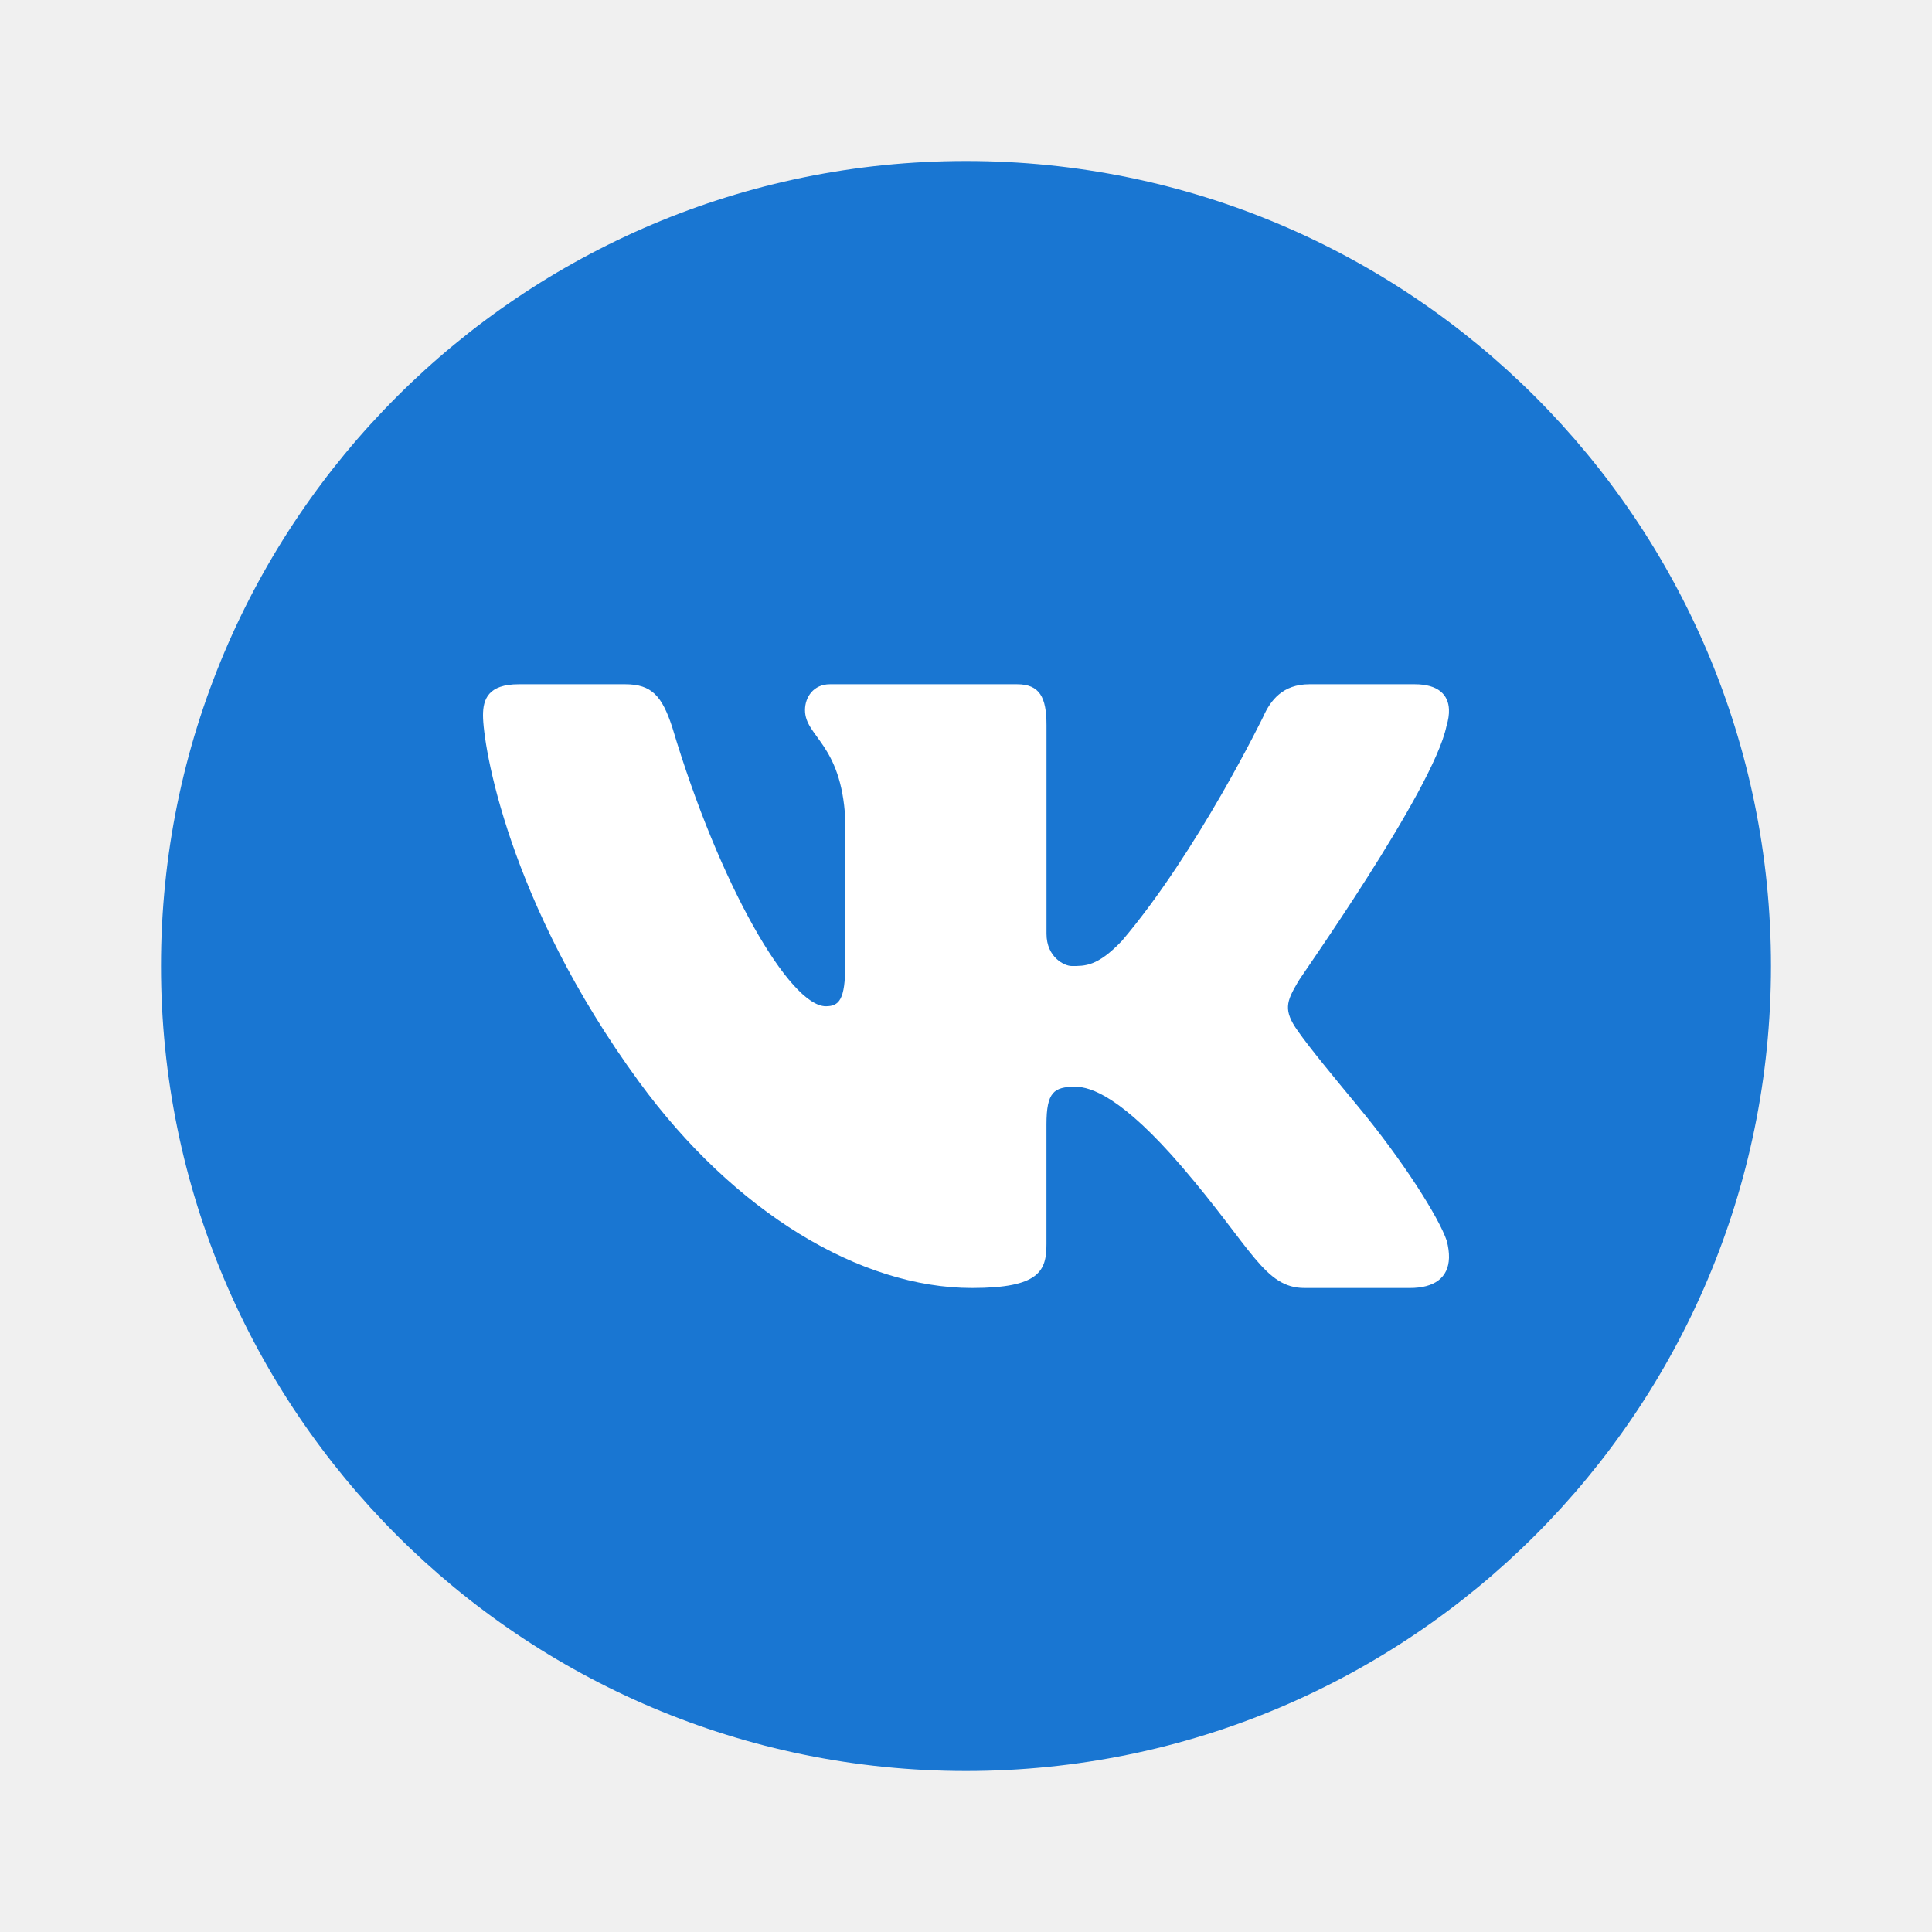
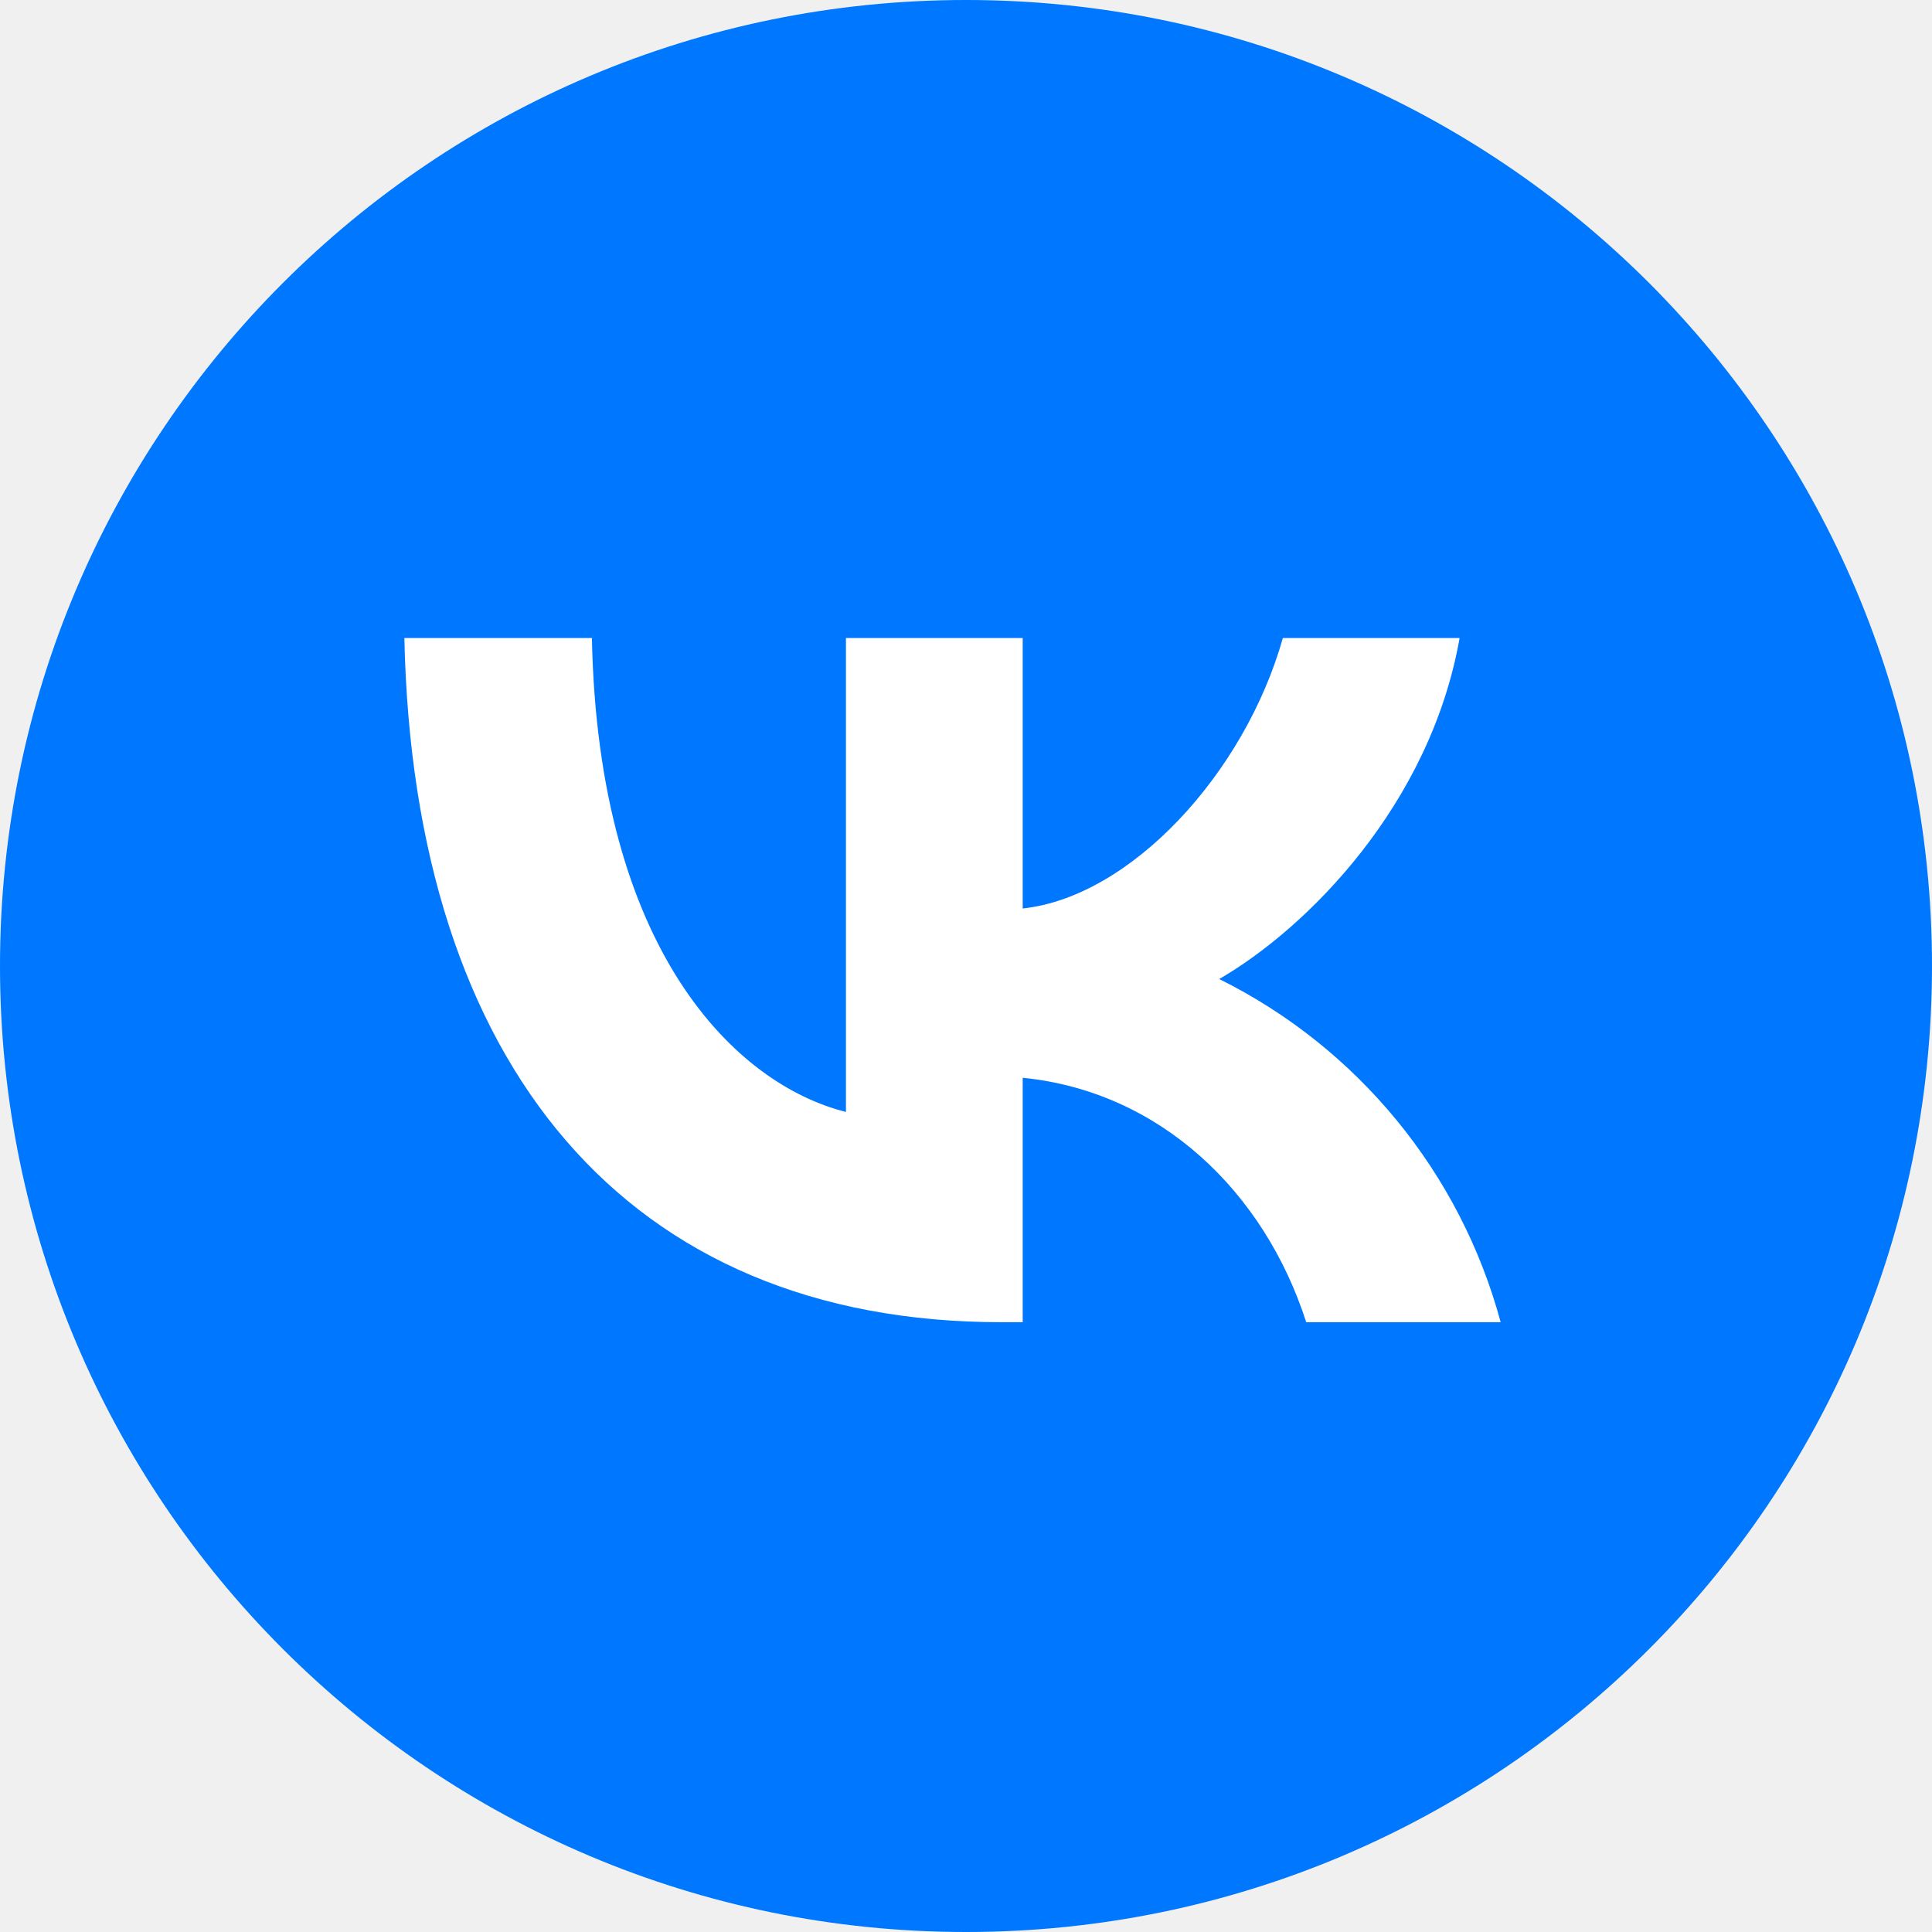
- <svg xmlns="http://www.w3.org/2000/svg" viewBox="0 0 48 48" width="48px" height="48px">
-   <path fill="#1976d2" d="M24 4A20 20 0 1 0 24 44A20 20 0 1 0 24 4Z" />
-   <path fill="#fff" d="M35.937,18.041c0.046-0.151,0.068-0.291,0.062-0.416C35.984,17.263,35.735,17,35.149,17h-2.618 c-0.661,0-0.966,0.4-1.144,0.801c0,0-1.632,3.359-3.513,5.574c-0.61,0.641-0.92,0.625-1.25,0.625C26.447,24,26,23.786,26,23.199 v-5.185C26,17.32,25.827,17,25.268,17h-4.649C20.212,17,20,17.32,20,17.641c0,0.667,0.898,0.827,1,2.696v3.623 C21,24.84,20.847,25,20.517,25c-0.89,0-2.642-3-3.815-6.932C16.448,17.294,16.194,17,15.533,17h-2.643 C12.127,17,12,17.374,12,17.774c0,0.721,0.6,4.619,3.875,9.101C18.25,30.125,21.379,32,24.149,32c1.678,0,1.85-0.427,1.85-1.094 v-2.972C26,27.133,26.183,27,26.717,27c0.381,0,1.158,0.25,2.658,2c1.73,2.018,2.044,3,3.036,3h2.618 c0.608,0,0.957-0.255,0.971-0.75c0.003-0.126-0.015-0.267-0.056-0.424c-0.194-0.576-1.084-1.984-2.194-3.326 c-0.615-0.743-1.222-1.479-1.501-1.879C32.062,25.36,31.991,25.176,32,25c0.009-0.185,0.105-0.361,0.249-0.607 C32.223,24.393,35.607,19.642,35.937,18.041z" />
+ <svg xmlns="http://www.w3.org/2000/svg" id="Icons" viewBox="0 0 215 215">
+   <defs>
+     <style>.cls-1{fill:#07f;}.cls-2{fill:#fff;}</style>
+   </defs>
+   <g id="VK">
+     <circle id="Background" class="cls-1" cx="107.5" cy="107.5" r="107.5" />
+     <path id="VK-2" data-name="VK" class="cls-2" d="M111.44,147.14C69.76,147.14,46,118.56,45,71H65.87c.69,34.9,16.08,49.69,28.27,52.74V71h19.67v30.1c12-1.29,24.69-15,28.95-30.1h19.67c-3.28,18.59-17,32.31-26.75,37.95A60.16,60.16,0,0,1,167,147.14H145.36c-4.65-14.48-16.24-25.68-31.55-27.2v27.2Z" />
+   </g>
</svg>
